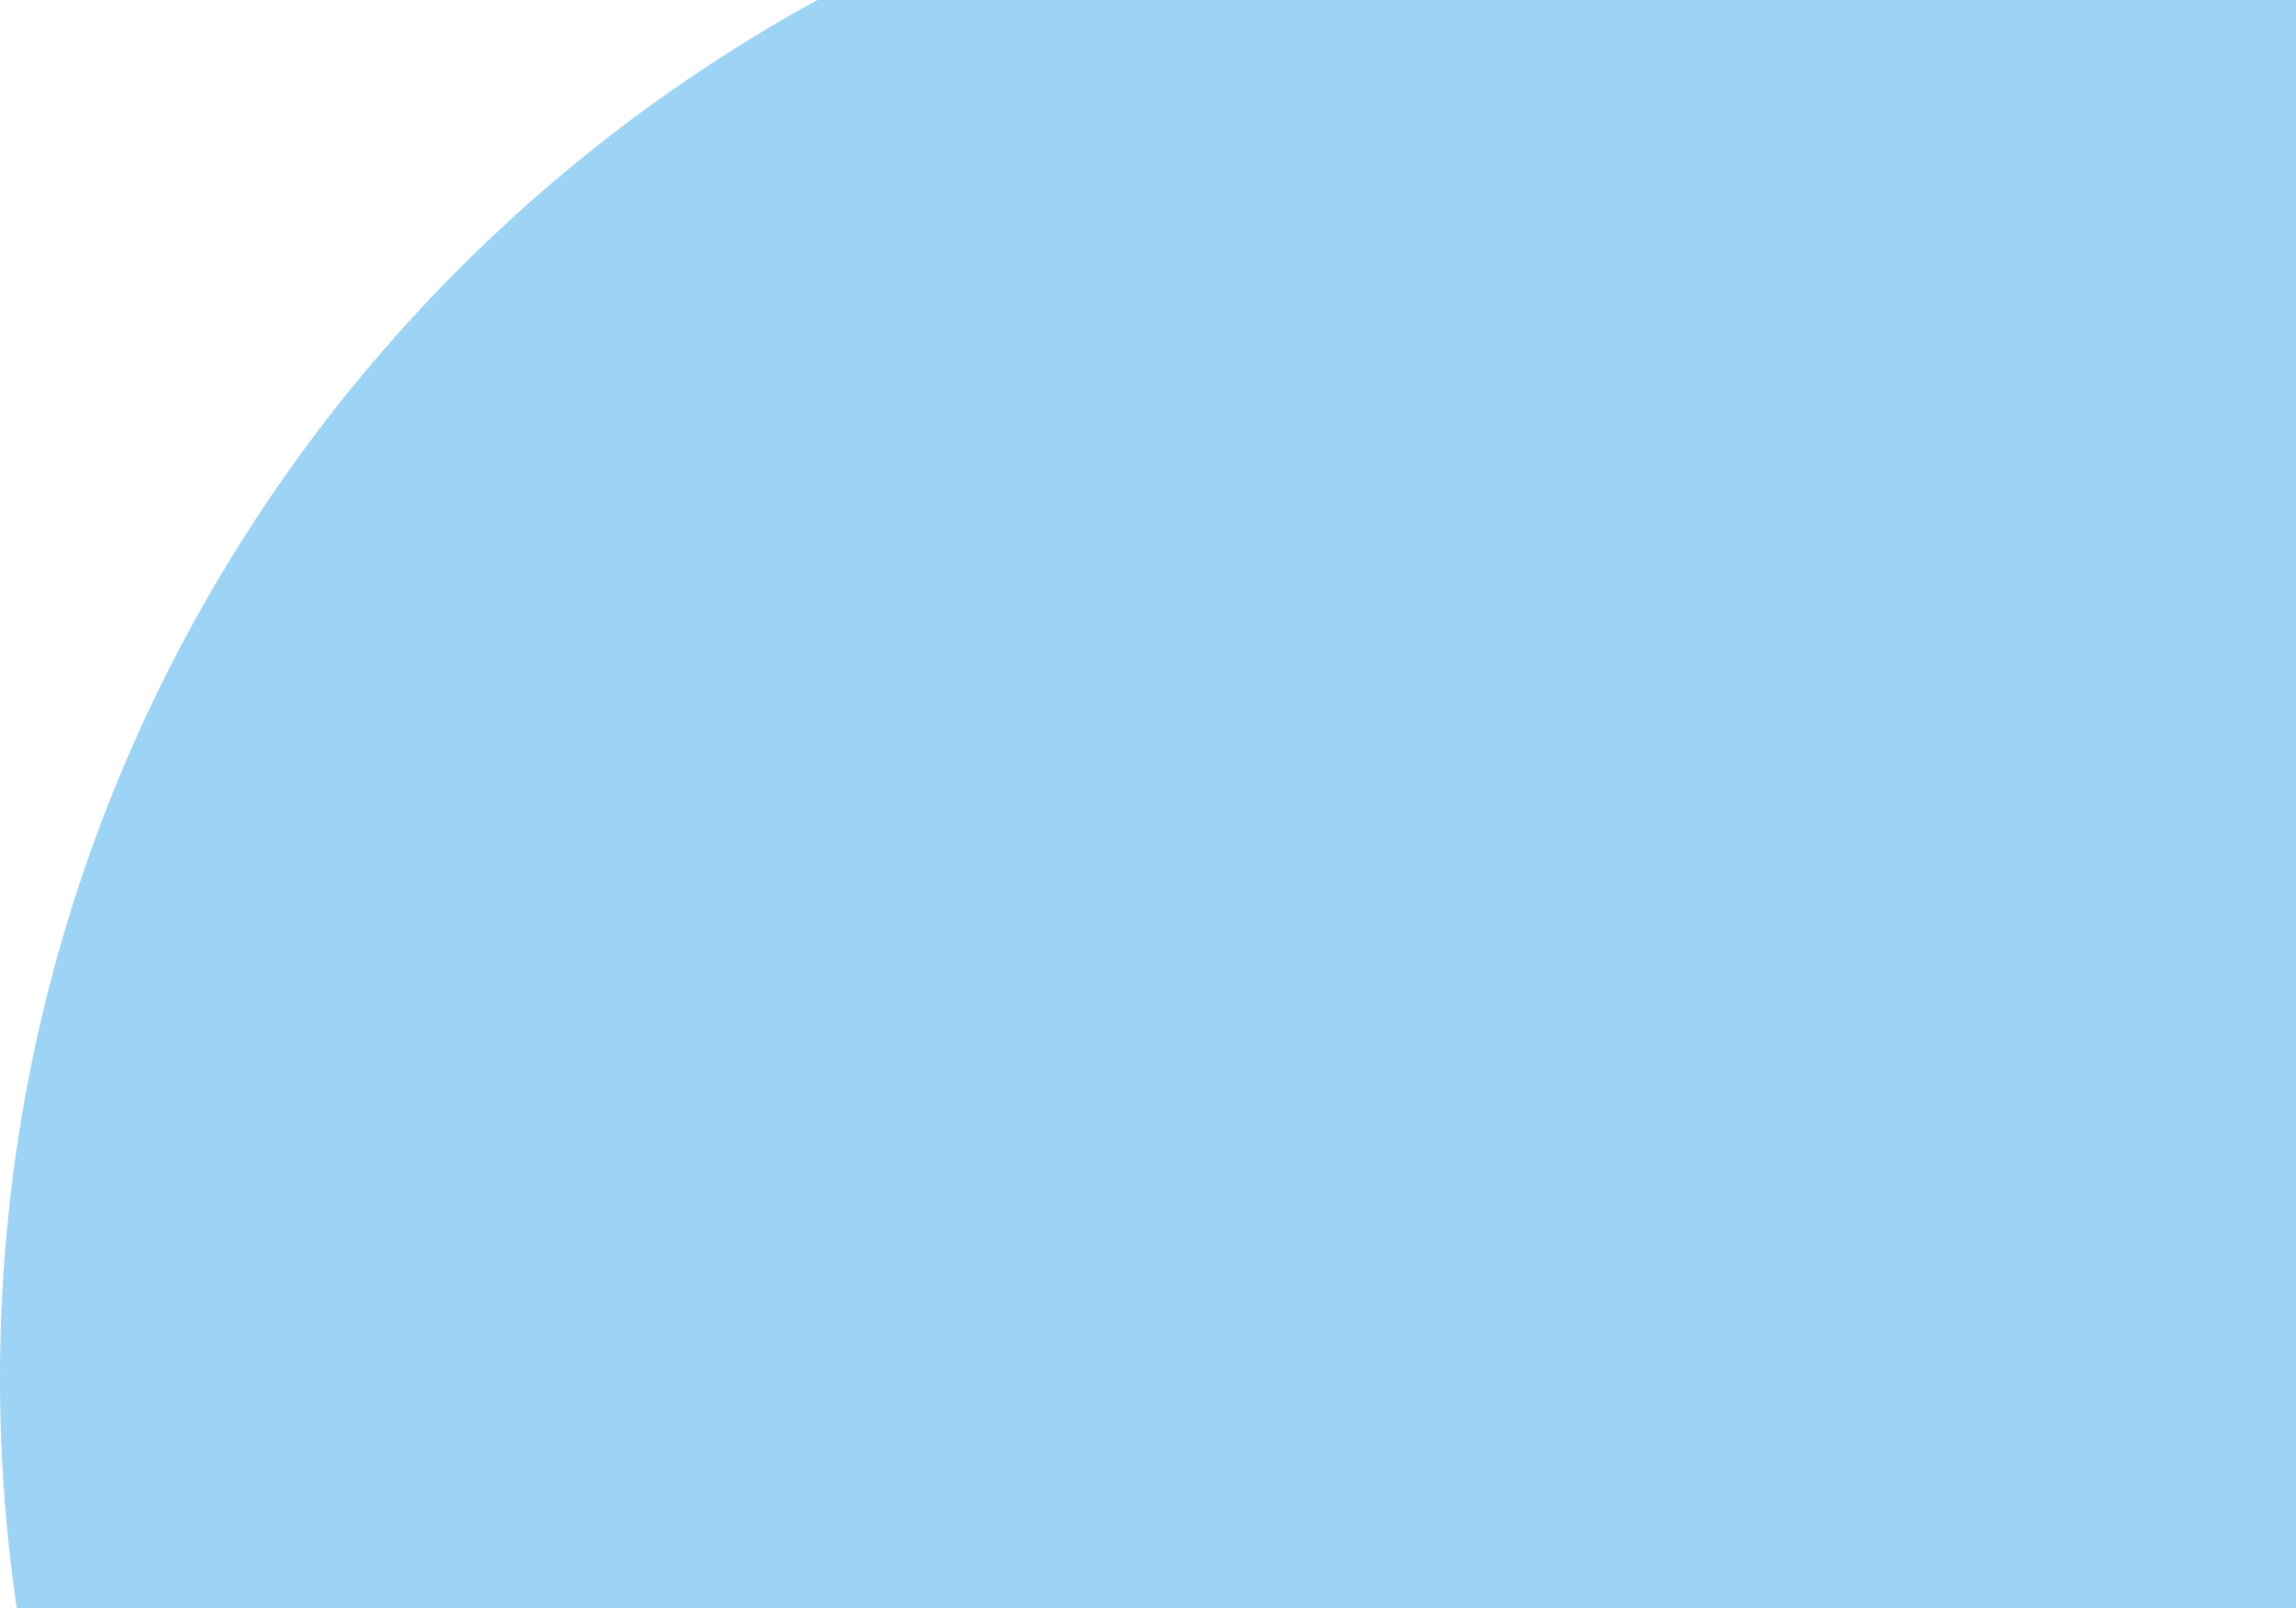
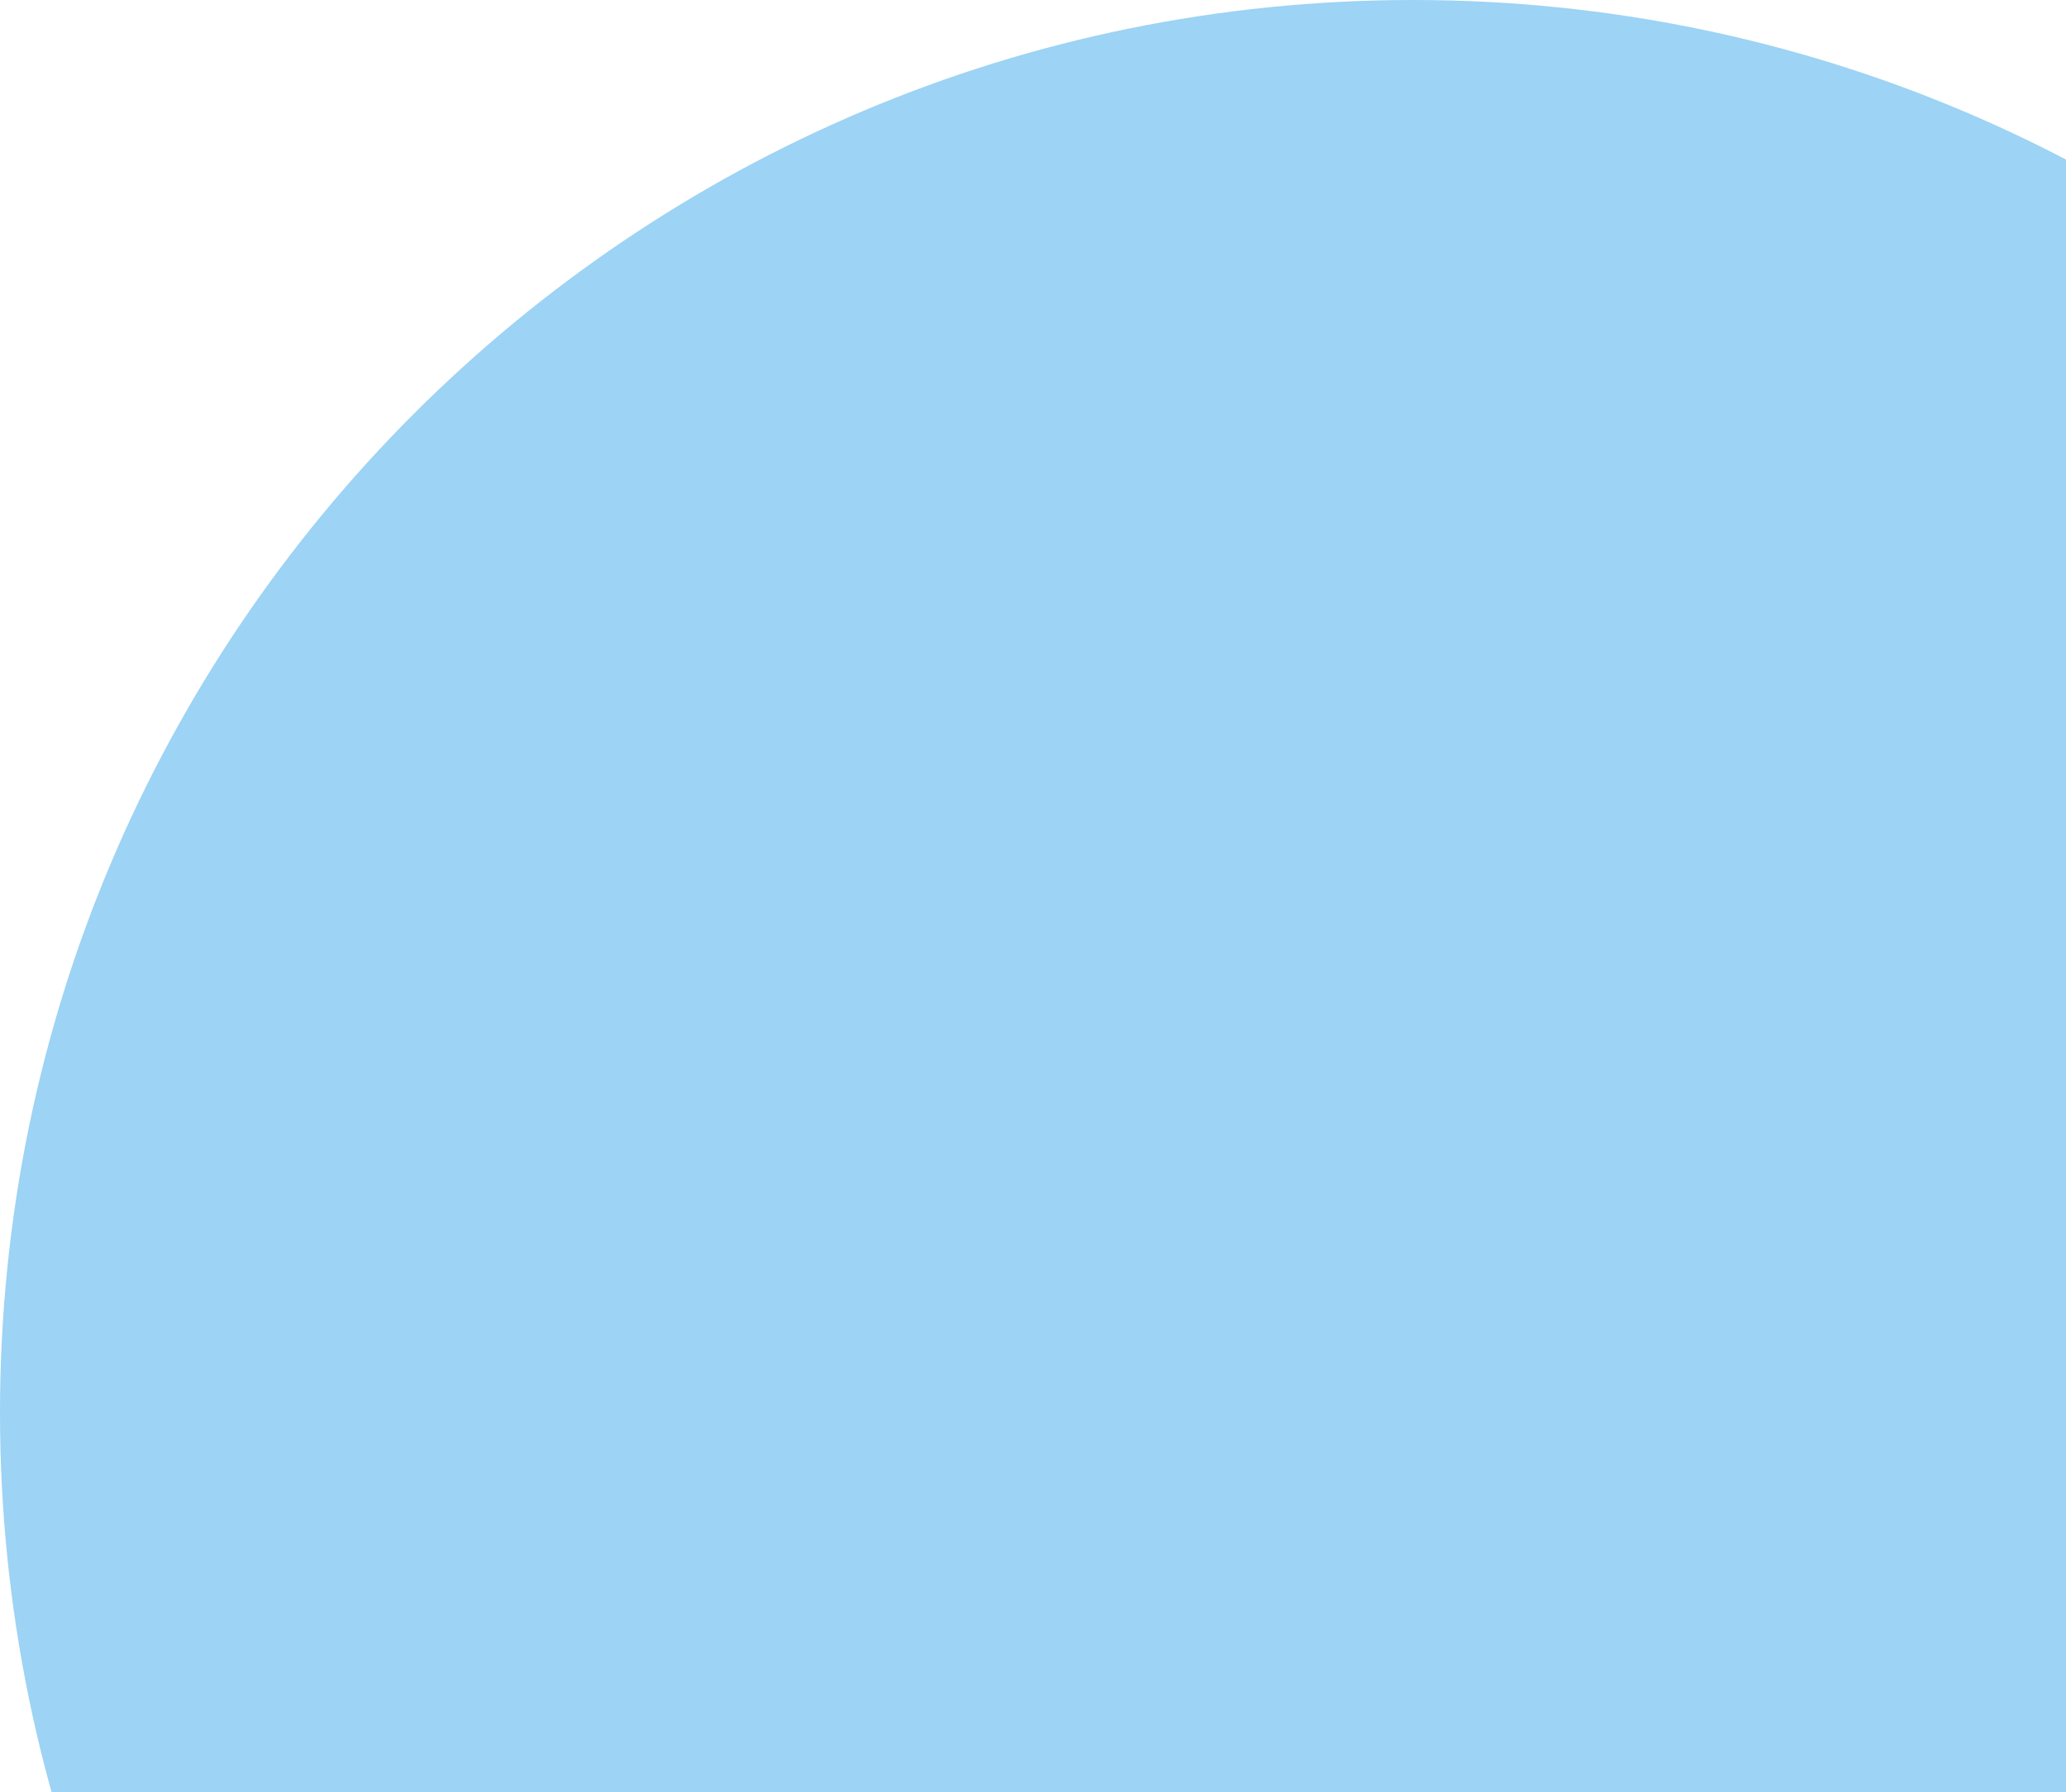
- <svg xmlns="http://www.w3.org/2000/svg" width="897" height="628" viewBox="0 0 897 628" fill="none">
+ <svg xmlns="http://www.w3.org/2000/svg" width="897" height="778" viewBox="0 0 897 628" fill="none">
  <circle cx="613.5" cy="538.5" r="613.5" fill="#9DD3F4" />
</svg>
